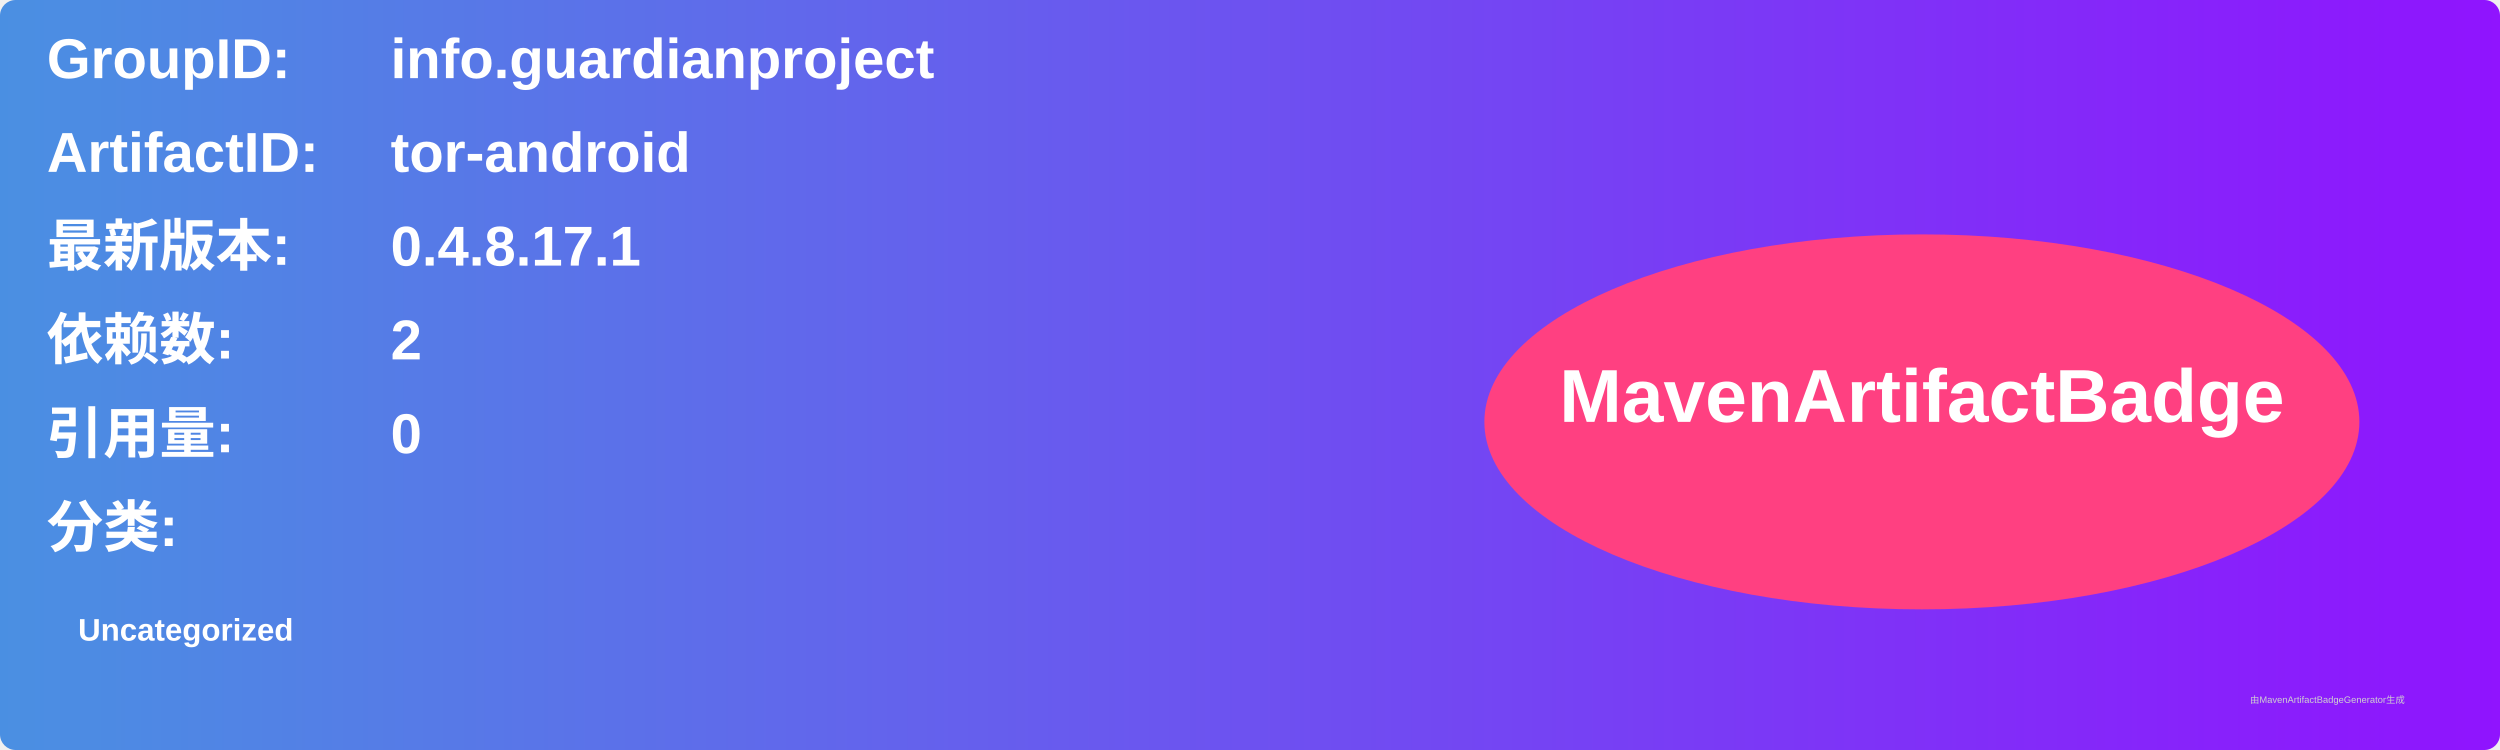
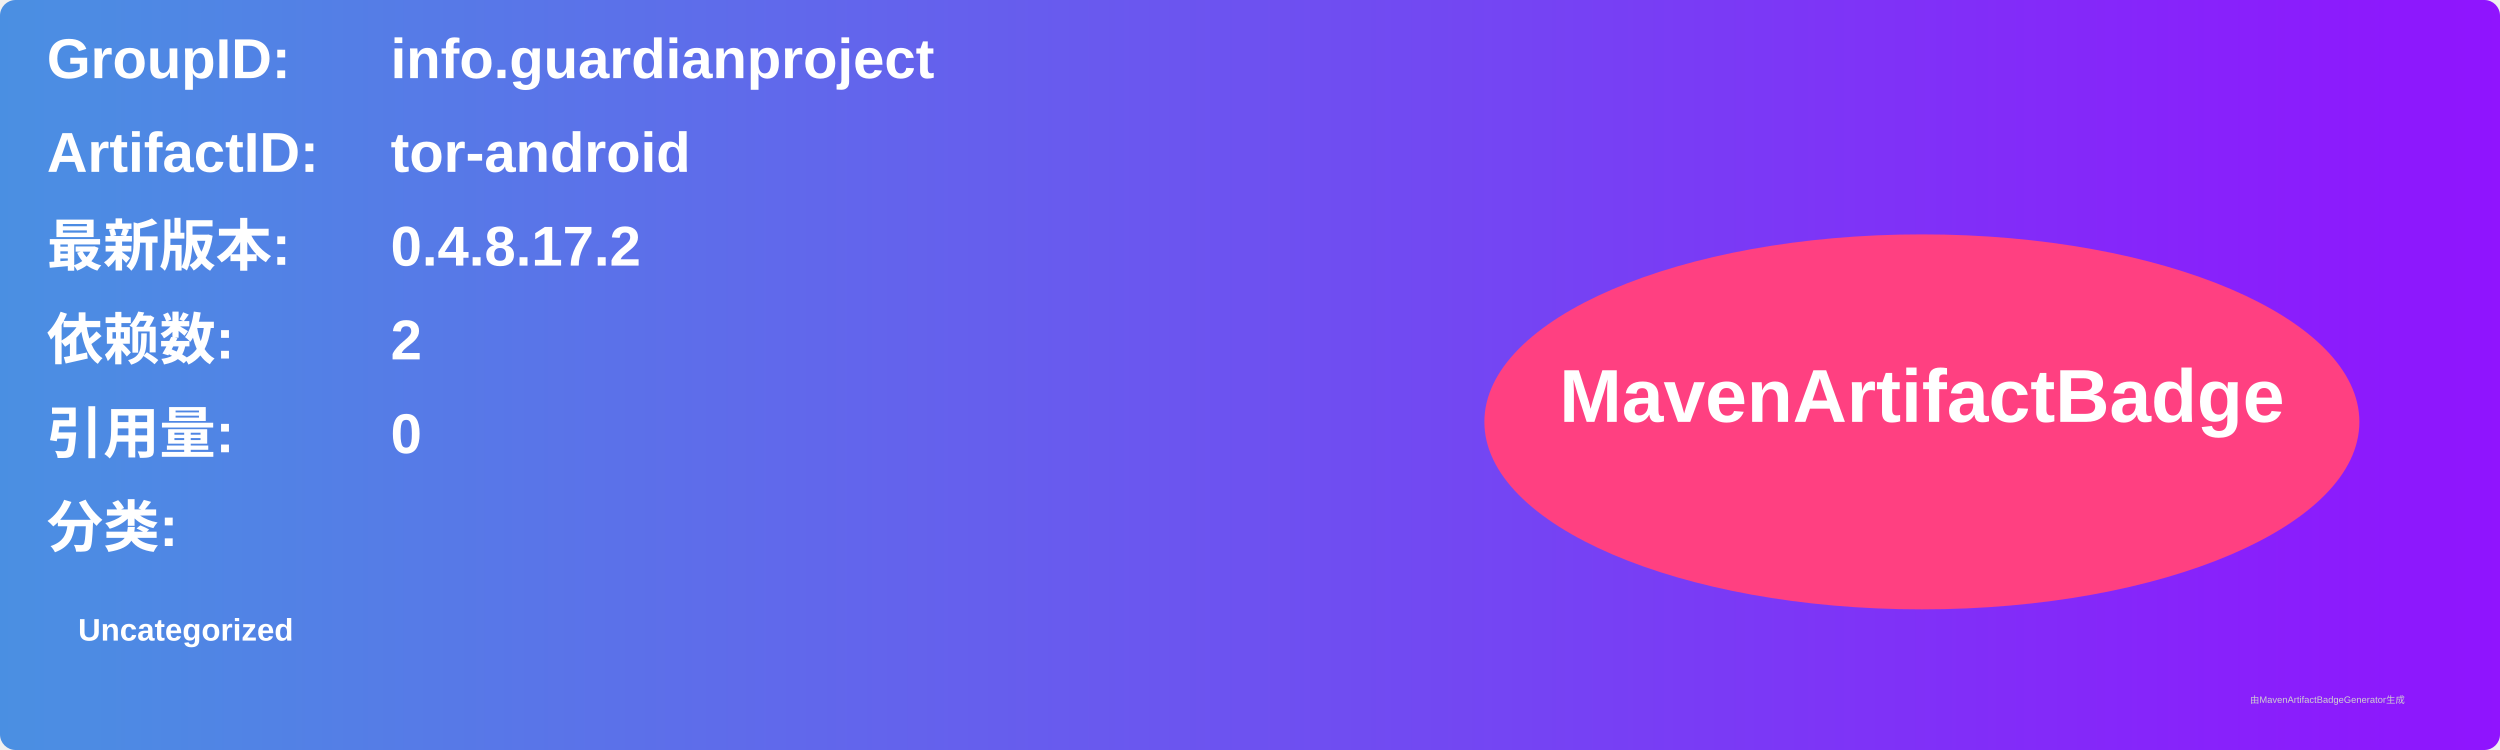
<svg xmlns="http://www.w3.org/2000/svg" width="800" height="240" viewBox="0 0 800 240">
  <linearGradient id="grad" x1="0%" y1="0%" x2="100%" y2="0%">
    <stop offset="0%" stop-color="#4a90e2" />
    <stop offset="100%" stop-color="#9013fe" />
  </linearGradient>
  <rect width="100%" height="100%" rx="5" ry="5" fill="url(#grad)" />
  <g transform="translate(15, 15)">
    <text x="0" y="10" font-family="Arial" font-size="18" fill="white" font-weight="bold" width="260">GroupID:</text>
    <text x="110" y="10" font-family="Arial" font-size="18" fill="white" font-weight="bold" width="460">info.guardianproject</text>
    <text x="0" y="40" font-family="Arial" font-size="18" fill="white" font-weight="bold" width="260">ArtifactID:</text>
    <text x="110" y="40" font-family="Arial" font-size="18" fill="white" font-weight="bold" width="460">tor-android</text>
    <text x="0" y="70" font-family="Arial" font-size="18" fill="white" font-weight="bold">最新版本:</text>
    <text x="110" y="70" font-family="Arial" font-size="18" fill="white" font-weight="bold">
-       <tspan font-weight="bold">0.4.8.17.1</tspan>
+       <tspan font-weight="bold">0.4.8.17.2</tspan>
    </text>
    <text x="0" y="100" font-family="Arial" font-size="18" fill="white" font-weight="bold">依赖数: </text>
    <text x="110" y="100" font-family="Arial" font-size="18" fill="white">
      <tspan font-weight="bold">2</tspan>
    </text>
    <text x="0" y="130" font-family="Arial" font-size="18" fill="white" font-weight="bold">引用量: </text>
    <text x="110" y="130" font-family="Arial" font-size="18" fill="white">
      <tspan font-weight="bold">0</tspan>
    </text>
    <text x="0" y="160" font-family="Arial" font-size="18" fill="white" font-weight="bold">分类:</text>
    <text x="10" y="190" font-family="Arial" font-size="10" fill="white">
      <tspan font-weight="bold">Uncategorized</tspan>
    </text>
    <ellipse cx="600" cy="120" rx="140" ry="60" fill="#ff4081" />
    <text x="600" y="120" text-anchor="middle" font-family="Arial" font-size="24" fill="white" font-weight="bold">MavenArtifactBadge</text>
  </g>
  <text x="720" y="225" font-family="Arial" font-size="3" fill="#d0d0d0">由MavenArtifactBadgeGenerator生成</text>
</svg>
